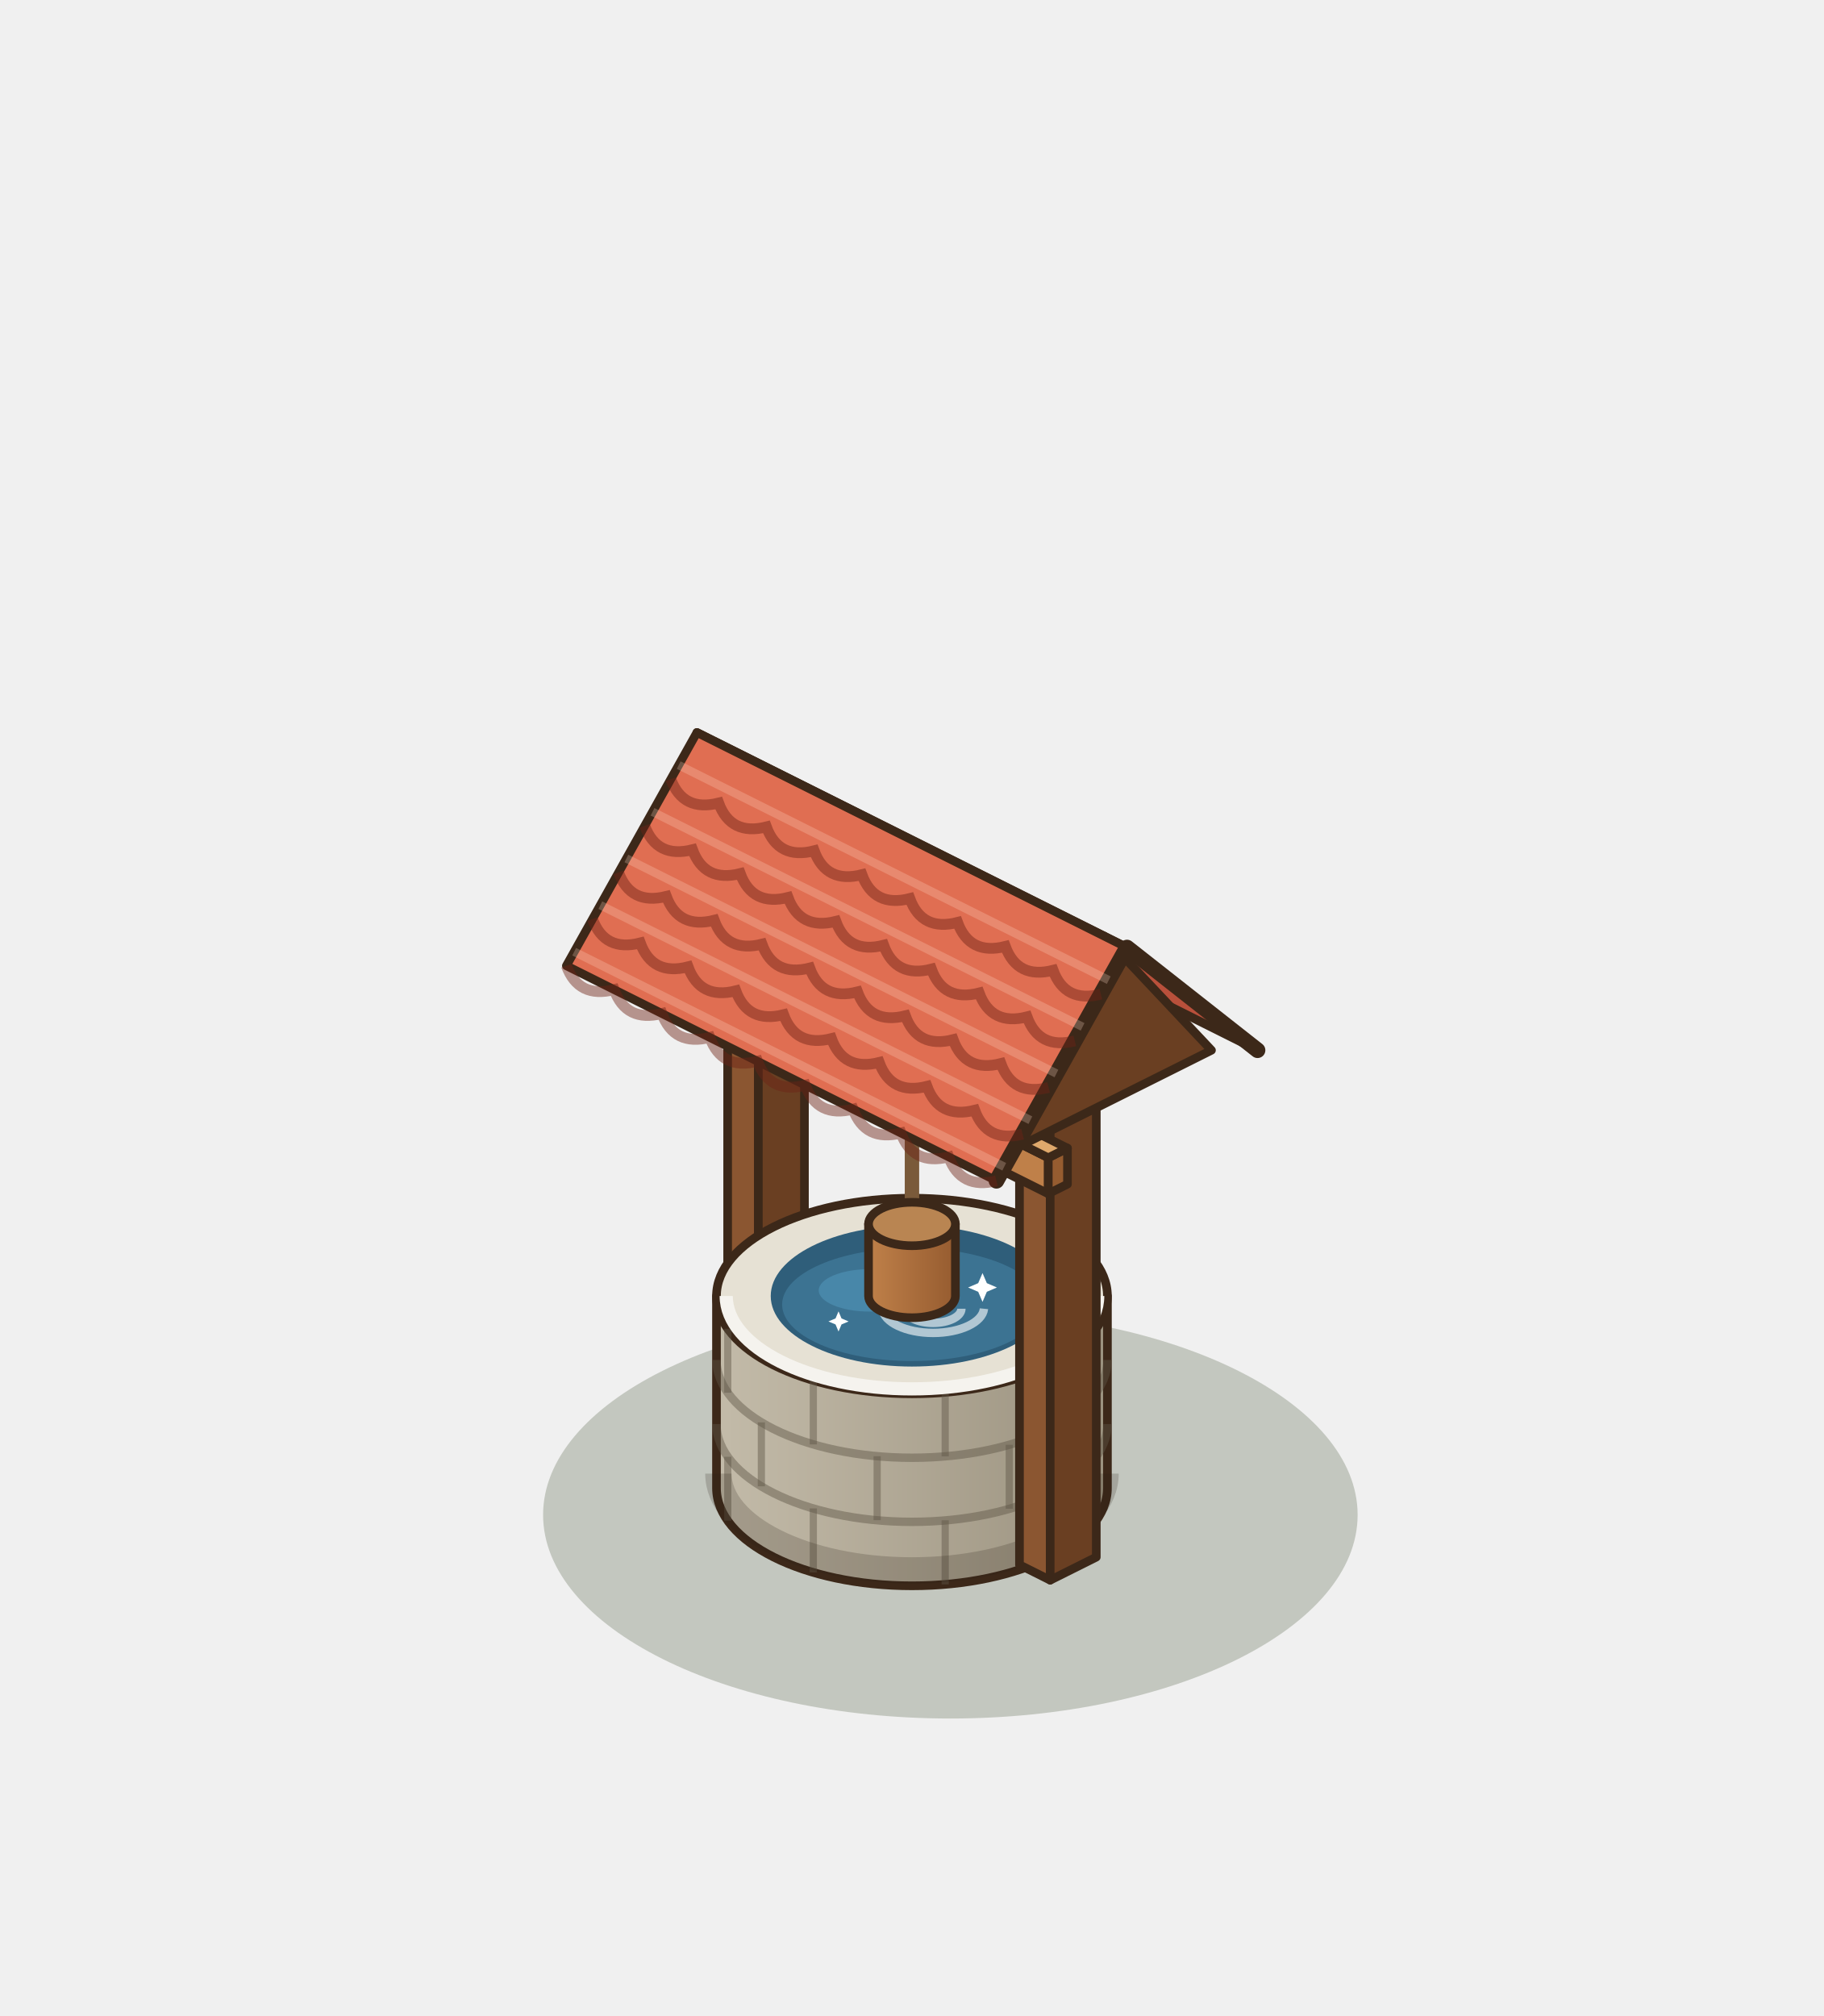
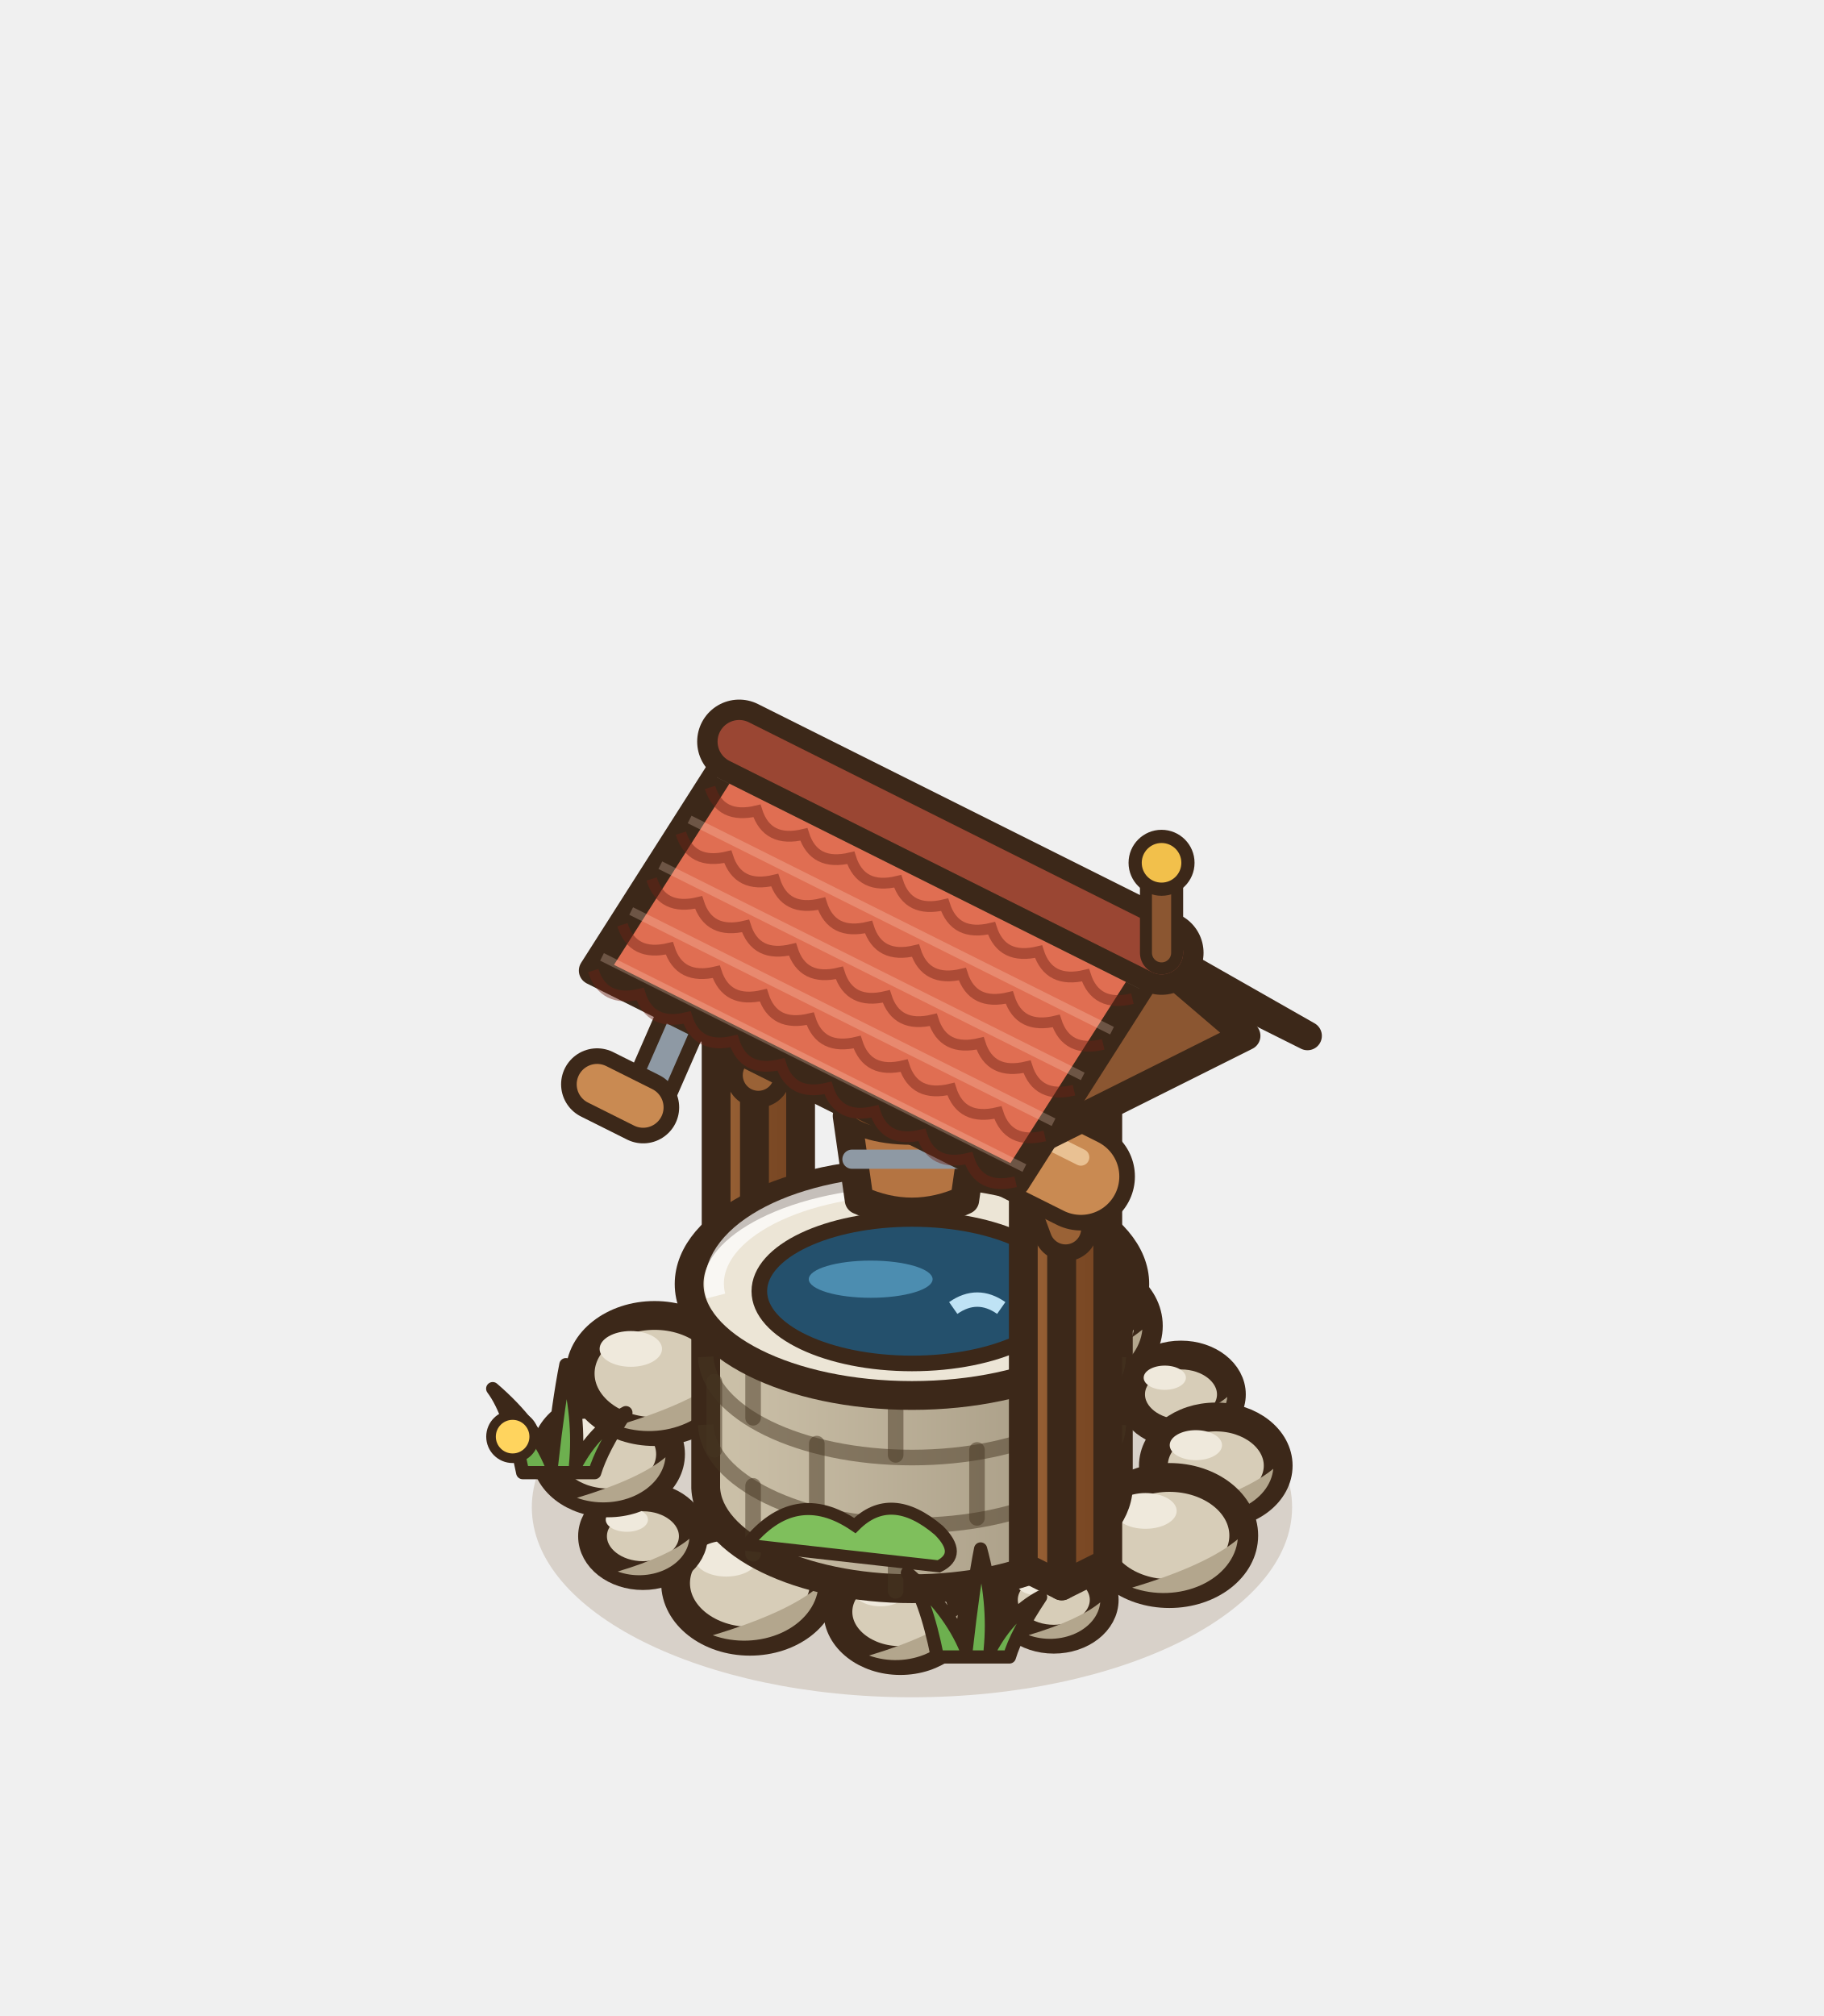
<svg xmlns="http://www.w3.org/2000/svg" width="190" height="210" viewBox="-95 -155 190 210">
  <g transform="scale(1.25)">
-     <ellipse cx="3.2" cy="2.24" rx="33.94" ry="16.97" fill="rgba(40,55,20,0.22)" />
-     <polygon points="-15.36,-5.76 -12.8,-4.48 -12.8,-44.48 -15.36,-45.76" fill="#8B5631" stroke="#3C2819" stroke-width="0.72" stroke-linejoin="round" />
-     <polygon points="-8.96,-6.4 -12.8,-4.48 -12.8,-44.48 -8.96,-46.4" fill="#6A3F22" stroke="#3C2819" stroke-width="0.72" stroke-linejoin="round" />
-     <polygon points="-11.52,-47.68 -8.96,-46.4 -12.8,-44.48 -15.36,-45.76" fill="#A9703F" stroke="#3C2819" stroke-width="0.72" stroke-linejoin="round" />
+     <ellipse cx="0" cy="1.6" rx="31.68" ry="15.84" fill="rgba(120,85,45,.2)" />
+     <ellipse cx="11.82" cy="9.32" rx="4.2" ry="3.28" fill="#D7CDB8" stroke="#3C2819" stroke-width="2.4" />
+     <path d="M15.69,9.53 A4.2,3.28 0 0 1 9.72,12.26 Q13.92,11 15.69,9.53 Z" fill="#B3A68D" />
+     <ellipse cx="10.48" cy="7.93" rx="1.76" ry="1.01" fill="#EFE9DC" />
+     <ellipse cx="-0.97" cy="10.32" rx="5.2" ry="4.06" fill="#D7CDB8" stroke="#3C2819" stroke-width="2.4" />
+     <path d="M3.82,10.58 A5.2,4.06 0 0 1 -3.57,13.96 Q1.63,12.4 3.82,10.58 Z" fill="#B3A68D" />
+     <ellipse cx="-2.63" cy="8.61" rx="2.18" ry="1.25" fill="#EFE9DC" />
+     <ellipse cx="-13.5" cy="7.93" rx="6.2" ry="4.84" fill="#D7CDB8" stroke="#3C2819" stroke-width="2.4" />
+     <path d="M-7.8,8.24 A6.2,4.84 0 0 1 -16.6,12.27 Q-10.4,10.41 -7.8,8.24 Z" fill="#B3A68D" />
+     <ellipse cx="-15.48" cy="5.89" rx="2.6" ry="1.49" fill="#EFE9DC" />
+     <ellipse cx="-22.42" cy="4.02" rx="4.2" ry="3.28" fill="#D7CDB8" stroke="#3C2819" stroke-width="2.4" />
+     <path d="M-18.55,4.23 A4.2,3.28 0 0 1 -24.52,6.96 Q-20.32,5.7 -18.55,4.23 Z" fill="#B3A68D" />
+     <ellipse cx="-23.76" cy="2.64" rx="1.76" ry="1.01" fill="#EFE9DC" />
+     <ellipse cx="-25.32" cy="-2.82" rx="5.2" ry="4.06" fill="#D7CDB8" stroke="#3C2819" stroke-width="2.4" />
+     <path d="M-20.54,-2.56 A5.2,4.06 0 0 1 -27.92,0.82 Q-22.72,-0.74 -20.54,-2.56 Z" fill="#B3A68D" />
+     <ellipse cx="-26.99" cy="-4.54" rx="2.18" ry="1.25" fill="#EFE9DC" />
+     <ellipse cx="-21.45" cy="-9.54" rx="6.2" ry="4.84" fill="#D7CDB8" stroke="#3C2819" stroke-width="2.4" />
+     <path d="M-15.74,-9.23 A6.2,4.84 0 0 1 -24.55,-5.2 Q-18.35,-7.06 -15.74,-9.23 Z" fill="#B3A68D" />
+     <ellipse cx="-23.43" cy="-11.59" rx="2.6" ry="1.49" fill="#EFE9DC" />
+     <ellipse cx="-11.82" cy="-13.1" rx="4.2" ry="3.28" fill="#D7CDB8" stroke="#3C2819" stroke-width="2.4" />
+     <path d="M-7.96,-12.89 A4.2,3.28 0 0 1 -13.92,-10.16 Q-9.72,-11.42 -7.96,-12.89 Z" fill="#B3A68D" />
+     <ellipse cx="-13.17" cy="-14.48" rx="1.76" ry="1.01" fill="#EFE9DC" />
+     <ellipse cx="0.97" cy="-15" rx="5.2" ry="4.06" fill="#D7CDB8" stroke="#3C2819" stroke-width="2.4" />
+     <path d="M5.75,-14.74 A5.2,4.06 0 0 1 -1.63,-11.36 Q3.57,-12.92 5.75,-14.74 Z" fill="#B3A68D" />
+     <ellipse cx="-0.7" cy="-16.72" rx="2.18" ry="1.25" fill="#EFE9DC" />
+     <ellipse cx="13.5" cy="-13.51" rx="6.2" ry="4.84" fill="#D7CDB8" stroke="#3C2819" stroke-width="2.4" />
+     <path d="M19.2,-13.2 A6.2,4.84 0 0 1 10.4,-9.17 Q16.6,-11.03 19.2,-13.2 Z" fill="#B3A68D" />
+     <ellipse cx="11.52" cy="-15.56" rx="2.6" ry="1.49" fill="#EFE9DC" />
+     <ellipse cx="22.42" cy="-7.8" rx="4.2" ry="3.28" fill="#D7CDB8" stroke="#3C2819" stroke-width="2.4" />
+     <path d="M26.28,-7.59 A4.2,3.28 0 0 1 20.32,-4.86 Q24.52,-6.12 26.28,-7.59 Z" fill="#B3A68D" />
+     <ellipse cx="21.07" cy="-9.19" rx="1.76" ry="1.01" fill="#EFE9DC" />
+     <ellipse cx="25.32" cy="-1.86" rx="5.2" ry="4.06" fill="#D7CDB8" stroke="#3C2819" stroke-width="2.4" />
+     <path d="M30.11,-1.6 A5.2,4.06 0 0 1 22.72,1.78 Q27.92,0.22 30.11,-1.6 Z" fill="#B3A68D" />
+     <ellipse cx="23.66" cy="-3.57" rx="2.18" ry="1.25" fill="#EFE9DC" />
+     <ellipse cx="21.45" cy="3.96" rx="6.2" ry="4.84" fill="#D7CDB8" stroke="#3C2819" stroke-width="2.4" />
+     <path d="M27.15,4.27 A6.2,4.84 0 0 1 18.35,8.3 Q24.55,6.44 27.15,4.27 Z" fill="#B3A68D" />
+     <ellipse cx="19.46" cy="1.91" rx="2.6" ry="1.49" fill="#EFE9DC" />
    <defs>
-       <linearGradient id="wellg" x1="0" x2="1">
-         <stop offset="0" stop-color="#C3BBA9" />
-         <stop offset="1" stop-color="#9B927F" />
+       <linearGradient id="wpg-l" x1="0" y1="0" x2="1" y2="0">
+         <stop offset="0" stop-color="#9A6236" />
+         <stop offset="1" stop-color="#8d582f" />
      </linearGradient>
    </defs>
-     <path d="M-16.29,-16 L-16.29,0 A16.29,8.15 0 0 0 16.29,0 L16.29,-16 Z" fill="url(#wellg)" stroke="#3C2819" stroke-width="0.72" stroke-linejoin="round" />
-     <ellipse cx="0" cy="-16" rx="16.29" ry="8.15" fill="#E6E1D4" stroke="#3C2819" stroke-width="0.72" stroke-linejoin="round" />
-     <line x1="12.46" y1="5.25" x2="12.46" y2="-0.09" stroke="rgba(95,85,70,.45)" stroke-width="0.6" />
-     <line x1="2.77" y1="8.03" x2="2.77" y2="2.69" stroke="rgba(95,85,70,.45)" stroke-width="0.6" />
-     <line x1="-8.22" y1="7.03" x2="-8.22" y2="1.7" stroke="rgba(95,85,70,.45)" stroke-width="0.6" />
-     <line x1="-15.35" y1="2.73" x2="-15.35" y2="-2.6" stroke="rgba(95,85,70,.45)" stroke-width="0.6" />
-     <path d="M-16.29,-5.33 A16.29,8.15 0 0 0 16.29,-5.33" fill="none" stroke="rgba(95,85,70,.45)" stroke-width="0.7" />
-     <line x1="15.3" y1="-2.54" x2="15.3" y2="-7.87" stroke="rgba(95,85,70,.45)" stroke-width="0.6" />
-     <line x1="8.11" y1="1.73" x2="8.11" y2="-3.6" stroke="rgba(95,85,70,.45)" stroke-width="0.6" />
-     <line x1="-2.9" y1="2.68" x2="-2.9" y2="-2.65" stroke="rgba(95,85,70,.45)" stroke-width="0.6" />
-     <line x1="-12.55" y1="-0.14" x2="-12.55" y2="-5.47" stroke="rgba(95,85,70,.45)" stroke-width="0.6" />
-     <path d="M-16.29,-10.67 A16.29,8.15 0 0 0 16.29,-10.67" fill="none" stroke="rgba(95,85,70,.45)" stroke-width="0.7" />
-     <line x1="12.46" y1="-5.42" x2="12.46" y2="-10.75" stroke="rgba(95,85,70,.45)" stroke-width="0.6" />
-     <line x1="2.77" y1="-2.64" x2="2.77" y2="-7.97" stroke="rgba(95,85,70,.45)" stroke-width="0.6" />
-     <line x1="-8.22" y1="-3.63" x2="-8.22" y2="-8.97" stroke="rgba(95,85,70,.45)" stroke-width="0.6" />
-     <line x1="-15.35" y1="-7.94" x2="-15.35" y2="-13.27" stroke="rgba(95,85,70,.45)" stroke-width="0.6" />
-     <path d="M-16.13,-1.2 A16.13,8.07 0 0 0 16.13,-1.2" fill="none" stroke="rgba(40,30,20,.2)" stroke-width="2.2" />
-     <path d="M-15.48,-16 A15.48,7.74 0 0 0 15.48,-16" fill="none" stroke="#f5f3ee" stroke-width="1.1" />
-     <ellipse cx="0" cy="-16" rx="11.77" ry="5.88" fill="#2F5E7A" />
-     <ellipse cx="0" cy="-15.29" rx="10.82" ry="4.71" fill="#3c7392" />
-     <ellipse cx="-3.53" cy="-16.47" rx="4.24" ry="1.77" fill="#4C8DB0" opacity=".75" />
-     <path d="M-2.47,-14.94 A4.24,2.12 0 0 0 6,-14.94" fill="none" stroke="#FFFFFF" stroke-width="0.7" opacity=".6" />
-     <path d="M-0.59,-14.94 A2.35,1.18 0 0 0 4.12,-14.94" fill="none" stroke="#FFFFFF" stroke-width="0.7" opacity=".6" />
-     <path d="M5.88,-17.91 L6.24,-17.07 L7.08,-16.71 L6.24,-16.35 L5.88,-15.51 L5.52,-16.35 L4.68,-16.71 L5.52,-17.07 Z" fill="#FFFFFF" />
-     <path d="M-6.12,-14.72 L-5.87,-14.13 L-5.28,-13.88 L-5.87,-13.63 L-6.12,-13.04 L-6.37,-13.63 L-6.96,-13.88 L-6.37,-14.13 Z" fill="#FFFFFF" />
-     <polygon points="8.96,6.4 11.52,7.68 11.52,-32.32 8.96,-33.6" fill="#8B5631" stroke="#3C2819" stroke-width="0.72" stroke-linejoin="round" />
-     <polygon points="15.36,5.76 11.52,7.68 11.52,-32.32 15.36,-34.24" fill="#6A3F22" stroke="#3C2819" stroke-width="0.72" stroke-linejoin="round" />
-     <polygon points="12.8,-35.52 15.36,-34.24 11.52,-32.32 8.96,-33.6" fill="#A9703F" stroke="#3C2819" stroke-width="0.72" stroke-linejoin="round" />
-     <polygon points="-12.96,-36.68 11.36,-24.52 11.36,-27.52 -12.96,-39.68" fill="#BF8049" stroke="#3C2819" stroke-width="0.72" stroke-linejoin="round" />
-     <polygon points="12.96,-25.32 11.36,-24.52 11.36,-27.52 12.96,-28.32" fill="#965C30" stroke="#3C2819" stroke-width="0.72" stroke-linejoin="round" />
-     <polygon points="-11.36,-40.48 12.96,-28.32 11.36,-27.52 -12.96,-39.68" fill="#E0A96C" stroke="#3C2819" stroke-width="0.72" stroke-linejoin="round" />
-     <line x1="0" y1="-32" x2="0" y2="-22" stroke="#7A5A3A" stroke-width="1.2" />
    <defs>
-       <linearGradient id="bucketg" x1="0" x2="1">
-         <stop offset="0" stop-color="#BF8049" />
-         <stop offset="1" stop-color="#965C30" />
+       <linearGradient id="wpg-r" x1="0" y1="0" x2="1" y2="0">
+         <stop offset="0" stop-color="#7f4c27" />
+         <stop offset="1" stop-color="#764522" />
      </linearGradient>
    </defs>
-     <path d="M-3.62,-22 L-3.62,-16 A3.62,1.81 0 0 0 3.62,-16 L3.62,-22 Z" fill="url(#bucketg)" stroke="#3C2819" stroke-width="0.72" stroke-linejoin="round" />
-     <ellipse cx="0" cy="-22" rx="3.62" ry="1.81" fill="#B98552" stroke="#3C2819" stroke-width="0.72" stroke-linejoin="round" />
-     <polygon points="-7.04,-54.4 28.8,-36.48 17.92,-45.04 -17.92,-62.96" fill="#B9503B" stroke="#3C2819" stroke-width="0.72" stroke-linejoin="round" />
-     <polygon points="24.96,-36.48 7.04,-27.52 16,-46" fill="#6A3F22" stroke="#3C2819" stroke-width="0.72" stroke-linejoin="round" />
-     <polygon points="-17.92,-62.96 17.92,-45.04 7.04,-25.6 -28.8,-43.52" fill="#E06E52" stroke="#3C2819" stroke-width="0.72" stroke-linejoin="round" />
-     <polyline points="28.8,-36.48 17.92,-45.04 7.04,-25.6" fill="none" stroke="#3C2819" stroke-width="1.3" stroke-linejoin="round" stroke-linecap="round" />
-     <path d="M-20.1,-59.07 Q-19.08,-56.33 -16.11,-57.08 Q-15.1,-54.34 -12.13,-55.09 Q-11.12,-52.34 -8.15,-53.1 Q-7.14,-50.35 -4.17,-51.11 Q-3.16,-48.36 -0.18,-49.12 Q0.83,-46.37 3.8,-47.13 Q4.81,-44.38 7.78,-45.13 Q8.79,-42.39 11.76,-43.14 Q12.77,-40.4 15.74,-41.15" fill="none" stroke="rgba(110,35,20,.45)" stroke-width="0.9" />
-     <polyline points="-19.44,-60.24 16.4,-42.32" stroke="rgba(255,220,200,.25)" stroke-width="0.7" />
-     <path d="M-22.27,-55.18 Q-21.26,-52.44 -18.29,-53.19 Q-17.28,-50.45 -14.31,-51.2 Q-13.3,-48.46 -10.33,-49.21 Q-9.31,-46.47 -6.34,-47.22 Q-5.33,-44.47 -2.36,-45.23 Q-1.35,-42.48 1.62,-43.24 Q2.63,-40.49 5.6,-41.25 Q6.62,-38.5 9.59,-39.26 Q10.6,-36.51 13.57,-37.26" fill="none" stroke="rgba(110,35,20,.45)" stroke-width="0.9" />
-     <polyline points="-21.62,-56.35 14.22,-38.43" stroke="rgba(255,220,200,.25)" stroke-width="0.7" />
-     <path d="M-24.45,-51.3 Q-23.44,-48.55 -20.47,-49.3 Q-19.45,-46.56 -16.48,-47.31 Q-15.47,-44.57 -12.5,-45.32 Q-11.49,-42.58 -8.52,-43.33 Q-7.51,-40.59 -4.54,-41.34 Q-3.52,-38.6 -0.55,-39.35 Q0.46,-36.6 3.43,-37.36 Q4.44,-34.61 7.41,-35.37 Q8.42,-32.62 11.39,-33.38" fill="none" stroke="rgba(110,35,20,.45)" stroke-width="0.9" />
-     <polyline points="-23.8,-52.46 12.04,-34.54" stroke="rgba(255,220,200,.25)" stroke-width="0.7" />
-     <path d="M-26.62,-47.41 Q-25.61,-44.66 -22.64,-45.42 Q-21.63,-42.67 -18.66,-43.43 Q-17.65,-40.68 -14.68,-41.43 Q-13.67,-38.69 -10.7,-39.44 Q-9.68,-36.7 -6.71,-37.45 Q-5.7,-34.71 -2.73,-35.46 Q-1.72,-32.72 1.25,-33.47 Q2.26,-30.73 5.23,-31.48 Q6.25,-28.73 9.22,-29.49" fill="none" stroke="rgba(110,35,20,.45)" stroke-width="0.9" />
-     <polyline points="-25.97,-48.57 9.87,-30.65" stroke="rgba(255,220,200,.25)" stroke-width="0.7" />
-     <path d="M-28.8,-43.52 Q-27.79,-40.77 -24.82,-41.53 Q-23.81,-38.78 -20.84,-39.54 Q-19.82,-36.79 -16.85,-37.55 Q-15.84,-34.8 -12.87,-35.56 Q-11.86,-32.81 -8.89,-33.56 Q-7.88,-30.82 -4.91,-31.57 Q-3.89,-28.83 -0.92,-29.58 Q0.09,-26.84 3.06,-27.59 Q4.07,-24.85 7.04,-25.6" fill="none" stroke="rgba(110,35,20,.45)" stroke-width="0.9" />
-     <polyline points="-28.15,-44.69 7.69,-26.77" stroke="rgba(255,220,200,.25)" stroke-width="0.7" />
+     <polygon points="-16.32,-6.24 -13.12,-4.64 -13.12,-46.64 -16.32,-48.24" fill="url(#wpg-l)" stroke="#3C2819" stroke-width="2.4" stroke-linejoin="round" />
+     <polygon points="-9.28,-6.56 -13.12,-4.64 -13.12,-46.64 -9.28,-48.56" fill="url(#wpg-r)" stroke="#3C2819" stroke-width="2.4" stroke-linejoin="round" />
+     <polygon points="-12.48,-50.16 -9.28,-48.56 -13.12,-46.64 -16.32,-48.24" fill="#B07A48" stroke="#3C2819" stroke-width="2.4" stroke-linejoin="round" />
+     <line x1="-15.36" y1="-46.96" x2="-13.76" y2="-46.16" stroke="#d4b69a" stroke-width="1.1" stroke-linecap="round" />
+     <line x1="-12.16" y1="-46.32" x2="-10.24" y2="-47.28" stroke="#9f7d64" stroke-width="1" stroke-linecap="round" />
+     <line x1="-12.8" y1="-34.4" x2="-7.36" y2="-43.68" stroke="#3C2819" stroke-width="5.4" stroke-linecap="round" />
+     <line x1="-12.8" y1="-34.4" x2="-7.36" y2="-43.68" stroke="#9A6236" stroke-width="2.6" stroke-linecap="round" />
+     <defs>
+       <linearGradient id="wfut" x1="0" y1="0" x2="1" y2="0">
+         <stop offset="0" stop-color="#CDC2AA" />
+         <stop offset="1" stop-color="#A39780" />
+       </linearGradient>
+     </defs>
+     <path d="M-17.19,-17 L-17.19,0 A17.2,8.6 0 0 0 17.2,0 L17.2,-17 Z" fill="url(#wfut)" stroke="#3C2819" stroke-width="2.4" stroke-linejoin="round" />
+     <path d="M-17.19,-5.27 A17.2,8.6 0 0 0 17.2,-5.27" fill="none" stroke="rgba(70,55,35,.5)" stroke-width="1.3" />
+     <line x1="11.35" y1="6.46" x2="11.35" y2="0.79" stroke="rgba(70,55,35,.5)" stroke-width="1.3" stroke-linecap="round" />
+     <line x1="-1.36" y1="8.57" x2="-1.36" y2="2.91" stroke="rgba(70,55,35,.5)" stroke-width="1.3" stroke-linecap="round" />
+     <line x1="-13.24" y1="5.48" x2="-13.24" y2="-0.18" stroke="rgba(70,55,35,.5)" stroke-width="1.3" stroke-linecap="round" />
+     <path d="M-17.19,-10.93 A17.2,8.6 0 0 0 17.2,-10.93" fill="none" stroke="rgba(70,55,35,.5)" stroke-width="1.3" />
+     <line x1="15.48" y1="-1.93" x2="15.48" y2="-7.59" stroke="rgba(70,55,35,.5)" stroke-width="1.3" stroke-linecap="round" />
+     <line x1="5.42" y1="2.49" x2="5.42" y2="-3.17" stroke="rgba(70,55,35,.5)" stroke-width="1.3" stroke-linecap="round" />
+     <line x1="-7.93" y1="1.96" x2="-7.93" y2="-3.7" stroke="rgba(70,55,35,.5)" stroke-width="1.3" stroke-linecap="round" />
+     <line x1="-16.47" y1="-3.19" x2="-16.47" y2="-8.86" stroke="rgba(70,55,35,.5)" stroke-width="1.3" stroke-linecap="round" />
+     <path d="M-17.19,-16.6 A17.2,8.6 0 0 0 17.2,-16.6" fill="none" stroke="rgba(70,55,35,.5)" stroke-width="1.3" />
+     <line x1="11.35" y1="-4.87" x2="11.35" y2="-10.54" stroke="rgba(70,55,35,.5)" stroke-width="1.3" stroke-linecap="round" />
+     <line x1="-1.36" y1="-2.76" x2="-1.36" y2="-8.43" stroke="rgba(70,55,35,.5)" stroke-width="1.3" stroke-linecap="round" />
+     <line x1="-13.24" y1="-5.85" x2="-13.24" y2="-11.52" stroke="rgba(70,55,35,.5)" stroke-width="1.3" stroke-linecap="round" />
+     <ellipse cx="0" cy="-17" rx="18.57" ry="9.29" fill="#ECE5D6" stroke="#3C2819" stroke-width="2.4" stroke-linejoin="round" />
+     <ellipse cx="0" cy="-16.4" rx="12.72" ry="6.02" fill="#24506C" stroke="#3C2819" stroke-width="1.3" />
+     <ellipse cx="-3.44" cy="-17.4" rx="5.16" ry="1.55" fill="#4C8DB0" />
+     <path d="M3.44,-15 q2,-1.4 4,0" stroke="#BFE3F5" stroke-width="1.2" fill="none" />
+     <path d="M-16.34,-16 A16.34,8.17 0 0 1 -1.72,-25.17" fill="none" stroke="rgba(255,255,255,.7)" stroke-width="1.6" />
+     <path d="M-13.76,4.73 q4,-5 9,-1.6 q3,-3 7,0.4 q2,2 0,3 Z" fill="#7FBF5C" stroke="#3C2819" stroke-width="1" />
+     <defs>
+       <linearGradient id="wpd-l" x1="0" y1="0" x2="1" y2="0">
+         <stop offset="0" stop-color="#9A6236" />
+         <stop offset="1" stop-color="#8d582f" />
+       </linearGradient>
+     </defs>
+     <defs>
+       <linearGradient id="wpd-r" x1="0" y1="0" x2="1" y2="0">
+         <stop offset="0" stop-color="#7f4c27" />
+         <stop offset="1" stop-color="#764522" />
+       </linearGradient>
+     </defs>
+     <polygon points="9.28,6.56 12.48,8.16 12.48,-33.84 9.28,-35.44" fill="url(#wpd-l)" stroke="#3C2819" stroke-width="2.4" stroke-linejoin="round" />
+     <polygon points="16.32,6.24 12.48,8.16 12.48,-33.84 16.32,-35.76" fill="url(#wpd-r)" stroke="#3C2819" stroke-width="2.4" stroke-linejoin="round" />
+     <polygon points="13.12,-37.36 16.32,-35.76 12.48,-33.84 9.28,-35.44" fill="#B07A48" stroke="#3C2819" stroke-width="2.4" stroke-linejoin="round" />
+     <line x1="10.24" y1="-34.16" x2="11.84" y2="-33.36" stroke="#d4b69a" stroke-width="1.1" stroke-linecap="round" />
+     <line x1="13.44" y1="-33.52" x2="15.36" y2="-34.48" stroke="#9f7d64" stroke-width="1" stroke-linecap="round" />
+     <line x1="12.8" y1="-21.6" x2="7.36" y2="-36.32" stroke="#3C2819" stroke-width="5.4" stroke-linecap="round" />
+     <line x1="12.8" y1="-21.6" x2="7.36" y2="-36.32" stroke="#9A6236" stroke-width="2.6" stroke-linecap="round" />
+     <line x1="-14.08" y1="-40.04" x2="14.08" y2="-25.96" stroke="#3C2819" stroke-width="9" stroke-linecap="round" />
+     <line x1="-14.08" y1="-40.04" x2="14.08" y2="-25.96" stroke="#C98A52" stroke-width="6.4" stroke-linecap="round" />
+     <line x1="-14.08" y1="-41.64" x2="14.08" y2="-27.56" stroke="rgba(255,230,190,.6)" stroke-width="1.4" stroke-linecap="round" />
+     <ellipse cx="-3.84" cy="-34.92" rx="1.6" ry="3.6" fill="#E8C489" stroke="#3C2819" stroke-width="0.9" />
+     <ellipse cx="-1.28" cy="-33.64" rx="1.6" ry="3.6" fill="#E8C489" stroke="#3C2819" stroke-width="0.9" />
+     <ellipse cx="1.28" cy="-32.36" rx="1.6" ry="3.6" fill="#E8C489" stroke="#3C2819" stroke-width="0.9" />
+     <ellipse cx="3.84" cy="-31.08" rx="1.6" ry="3.6" fill="#E8C489" stroke="#3C2819" stroke-width="0.9" />
+     <line x1="-14.72" y1="-40.36" x2="-17.92" y2="-41.96" stroke="#3C2819" stroke-width="4.4" stroke-linecap="round" />
+     <line x1="-17.92" y1="-41.96" x2="-22.4" y2="-31.72" stroke="#3C2819" stroke-width="4.4" stroke-linecap="round" />
+     <line x1="-14.72" y1="-40.36" x2="-17.92" y2="-41.96" stroke="#8E99A4" stroke-width="2" stroke-linecap="round" />
+     <line x1="-17.92" y1="-41.96" x2="-22.4" y2="-31.72" stroke="#8E99A4" stroke-width="2" stroke-linecap="round" />
+     <line x1="-22.4" y1="-31.72" x2="-26.24" y2="-33.64" stroke="#3C2819" stroke-width="6" stroke-linecap="round" />
+     <line x1="-22.4" y1="-31.72" x2="-26.24" y2="-33.64" stroke="#C98A52" stroke-width="3.4" stroke-linecap="round" />
+     <line x1="0.64" y1="-32.68" x2="0" y2="-31" stroke="#7A5A3A" stroke-width="1.6" stroke-linecap="round" />
+     <path d="M-5.4,-31 L-4.4,-24 Q0,-22 4.4,-24 L5.4,-31 Z" fill="#B47442" stroke="#3C2819" stroke-width="2.4" stroke-linejoin="round" />
+     <ellipse cx="0" cy="-31" rx="5.4" ry="1.8" fill="#7A4824" stroke="#3C2819" stroke-width="1.2" />
+     <line x1="-5" y1="-27.4" x2="5" y2="-27.4" stroke="#8E99A4" stroke-width="1.6" stroke-linecap="round" />
+     <path d="M-5.4,-31 Q0,-38 5.4,-31" fill="none" stroke="#3C2819" stroke-width="1.4" />
+     <polygon points="-2.24,-55.28 32.96,-37.68 20.8,-44.6 -14.4,-62.2" fill="#B9503B" stroke="#3C2819" stroke-width="2.4" stroke-linejoin="round" />
+     <polygon points="27.84,-37.68 8.64,-28.08 18.24,-45.88" fill="#8B5631" stroke="#3C2819" stroke-width="2.4" stroke-linejoin="round" />
+     <polygon points="-14.4,-62.2 20.8,-44.6 8.64,-25.52 -26.56,-43.12" fill="#E06E52" stroke="#3C2819" stroke-width="2.4" stroke-linejoin="round" />
+     <polyline points="32.96,-37.68 20.8,-44.6 8.64,-25.52" fill="none" stroke="#3C2819" stroke-width="1.3" stroke-linejoin="round" stroke-linecap="round" />
+     <path d="M-16.83,-58.38 Q-15.97,-55.69 -12.92,-56.43 Q-12.06,-53.73 -9.01,-54.47 Q-8.15,-51.78 -5.1,-52.52 Q-4.24,-49.82 -1.19,-50.56 Q-0.33,-47.87 2.72,-48.61 Q3.58,-45.91 6.63,-46.65 Q7.5,-43.96 10.55,-44.7 Q11.41,-42 14.46,-42.74 Q15.32,-40.04 18.37,-40.78" fill="none" stroke="rgba(110,35,20,.45)" stroke-width="0.9" />
+     <polyline points="-16.1,-59.53 19.1,-41.93" stroke="rgba(255,220,200,.25)" stroke-width="0.7" />
+     <path d="M-19.26,-54.57 Q-18.4,-51.87 -15.35,-52.61 Q-14.49,-49.92 -11.44,-50.66 Q-10.58,-47.96 -7.53,-48.7 Q-6.67,-46.01 -3.62,-46.75 Q-2.76,-44.05 0.29,-44.79 Q1.15,-42.1 4.2,-42.83 Q5.06,-40.14 8.11,-40.88 Q8.97,-38.18 12.02,-38.92 Q12.89,-36.23 15.94,-36.97" fill="none" stroke="rgba(110,35,20,.45)" stroke-width="0.9" />
+     <polyline points="-18.53,-55.71 16.67,-38.11" stroke="rgba(255,220,200,.25)" stroke-width="0.7" />
+     <path d="M-21.7,-50.75 Q-20.83,-48.06 -17.78,-48.8 Q-16.92,-46.1 -13.87,-46.84 Q-13.01,-44.15 -9.96,-44.89 Q-9.1,-42.19 -6.05,-42.93 Q-5.19,-40.23 -2.14,-40.97 Q-1.28,-38.28 1.77,-39.02 Q2.63,-36.32 5.68,-37.06 Q6.54,-34.37 9.59,-35.11 Q10.45,-32.41 13.5,-33.15" fill="none" stroke="rgba(110,35,20,.45)" stroke-width="0.9" />
+     <polyline points="-20.97,-51.9 14.23,-34.3" stroke="rgba(255,220,200,.25)" stroke-width="0.7" />
+     <path d="M-24.13,-46.94 Q-23.27,-44.24 -20.22,-44.98 Q-19.36,-42.29 -16.31,-43.02 Q-15.44,-40.33 -12.39,-41.07 Q-11.53,-38.37 -8.48,-39.11 Q-7.62,-36.42 -4.57,-37.16 Q-3.71,-34.46 -0.66,-35.2 Q0.2,-32.51 3.25,-33.25 Q4.11,-30.55 7.16,-31.29 Q8.02,-28.6 11.07,-29.34" fill="none" stroke="rgba(110,35,20,.45)" stroke-width="0.9" />
+     <polyline points="-23.4,-48.08 11.8,-30.48" stroke="rgba(255,220,200,.25)" stroke-width="0.7" />
+     <path d="M-26.56,-43.12 Q-25.7,-40.43 -22.65,-41.16 Q-21.79,-38.47 -18.74,-39.21 Q-17.88,-36.51 -14.83,-37.25 Q-13.97,-34.56 -10.92,-35.3 Q-10.05,-32.6 -7,-33.34 Q-6.14,-30.65 -3.09,-31.39 Q-2.23,-28.69 0.82,-29.43 Q1.68,-26.74 4.73,-27.48 Q5.59,-24.78 8.64,-25.52" fill="none" stroke="rgba(110,35,20,.45)" stroke-width="0.9" />
+     <polyline points="-25.83,-44.26 9.37,-26.66" stroke="rgba(255,220,200,.25)" stroke-width="0.7" />
+     <line x1="-14.4" y1="-62.2" x2="20.8" y2="-44.6" stroke="#3C2819" stroke-width="7" stroke-linecap="round" />
+     <line x1="-14.4" y1="-62.2" x2="20.8" y2="-44.6" stroke="#9a4633" stroke-width="3.6" stroke-linecap="round" />
+     <line x1="20.8" y1="-44.6" x2="20.8" y2="-50.6" stroke="#3C2819" stroke-width="3.6" stroke-linecap="round" />
+     <line x1="20.8" y1="-44.6" x2="20.8" y2="-50.6" stroke="#8B5631" stroke-width="1.6" stroke-linecap="round" />
+     <circle cx="20.8" cy="-52.1" r="2.2" fill="#F2C04B" stroke="#3C2819" stroke-width="1.1" />
+     <path d="M-32.44,-1.28 Q-33.44,-6.28 -34.94,-8.28 Q-31.44,-5.28 -30.04,-1.88 Q-29.44,-7.28 -28.84,-10.28 Q-27.64,-5.88 -28.04,-1.88 Q-26.44,-4.88 -23.84,-6.28 Q-25.84,-3.28 -26.44,-1.28 Z" fill="#6DB04F" stroke="#3C2819" stroke-width="1.1" stroke-linejoin="round" />
+     <path d="M2.12,14.08 Q1.12,9.08 -0.38,7.08 Q3.12,10.08 4.52,13.48 Q5.12,8.08 5.72,5.08 Q6.92,9.48 6.52,13.48 Q8.12,10.48 10.72,9.08 Q8.72,12.08 8.12,14.08 Z" fill="#6DB04F" stroke="#3C2819" stroke-width="1.1" stroke-linejoin="round" />
+     <circle cx="-33.28" cy="-4.28" r="1.8" fill="#FFD45E" stroke="#3C2819" stroke-width="0.8" />
  </g>
</svg>
